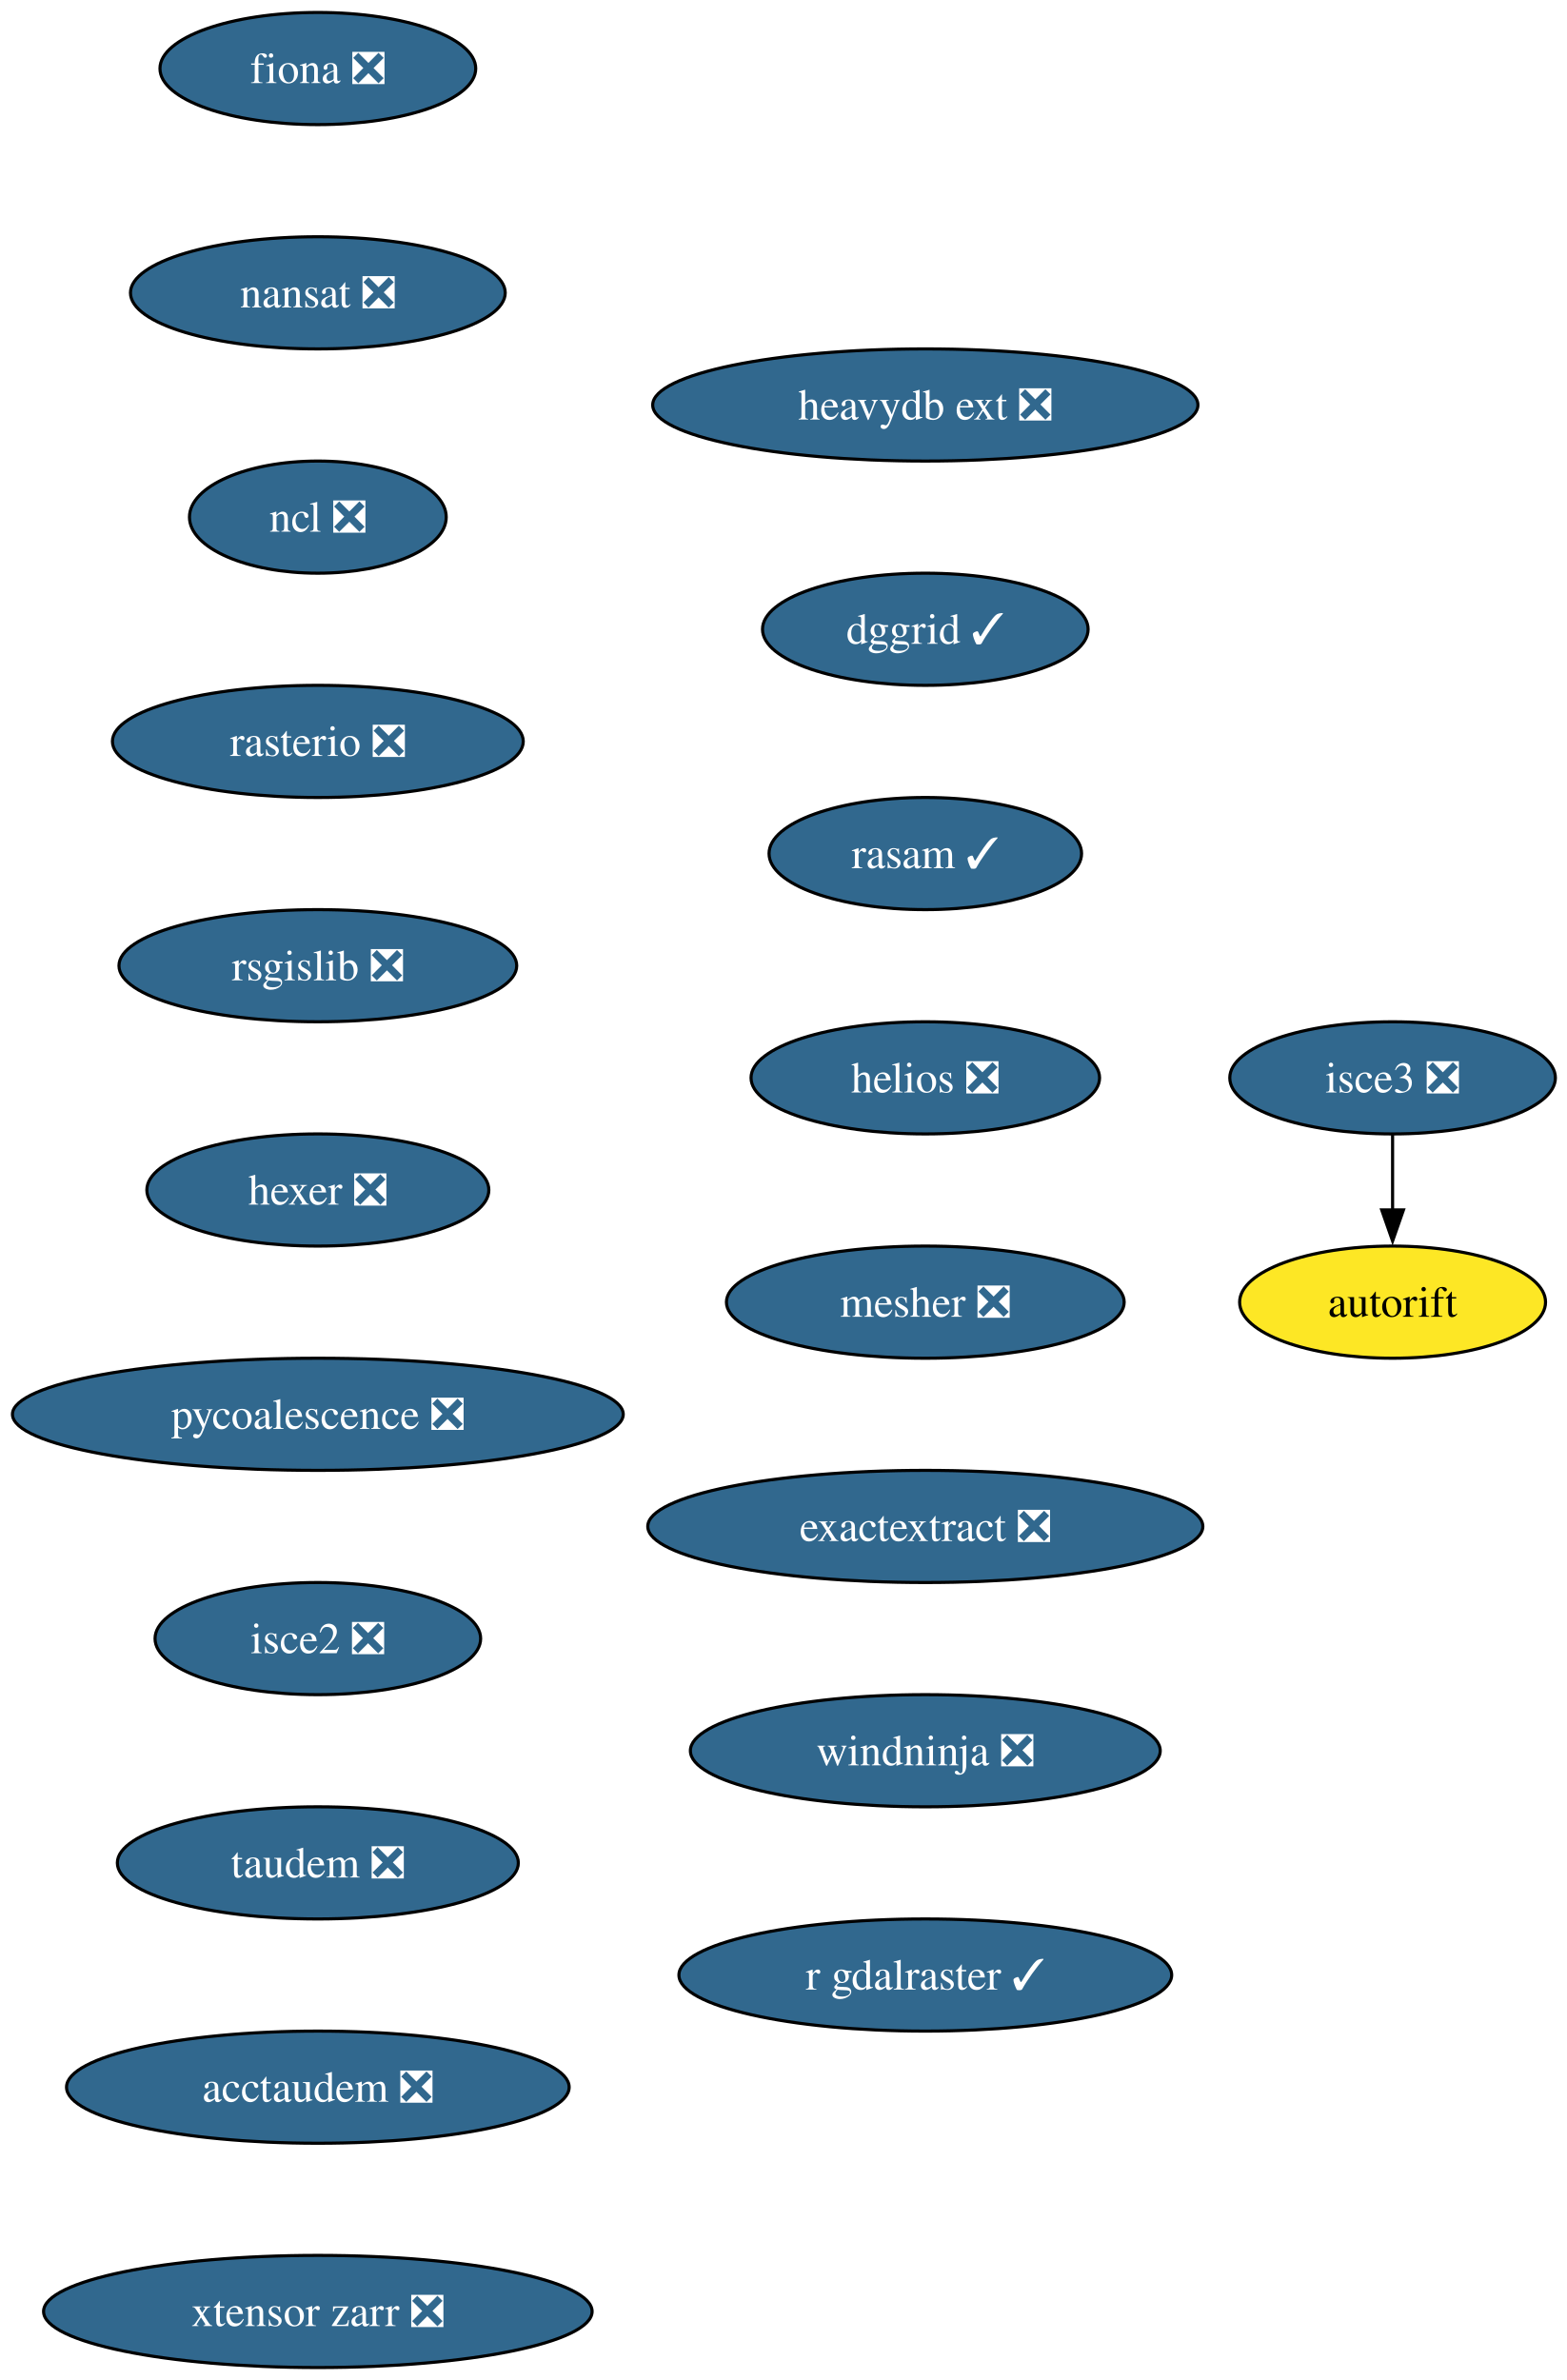
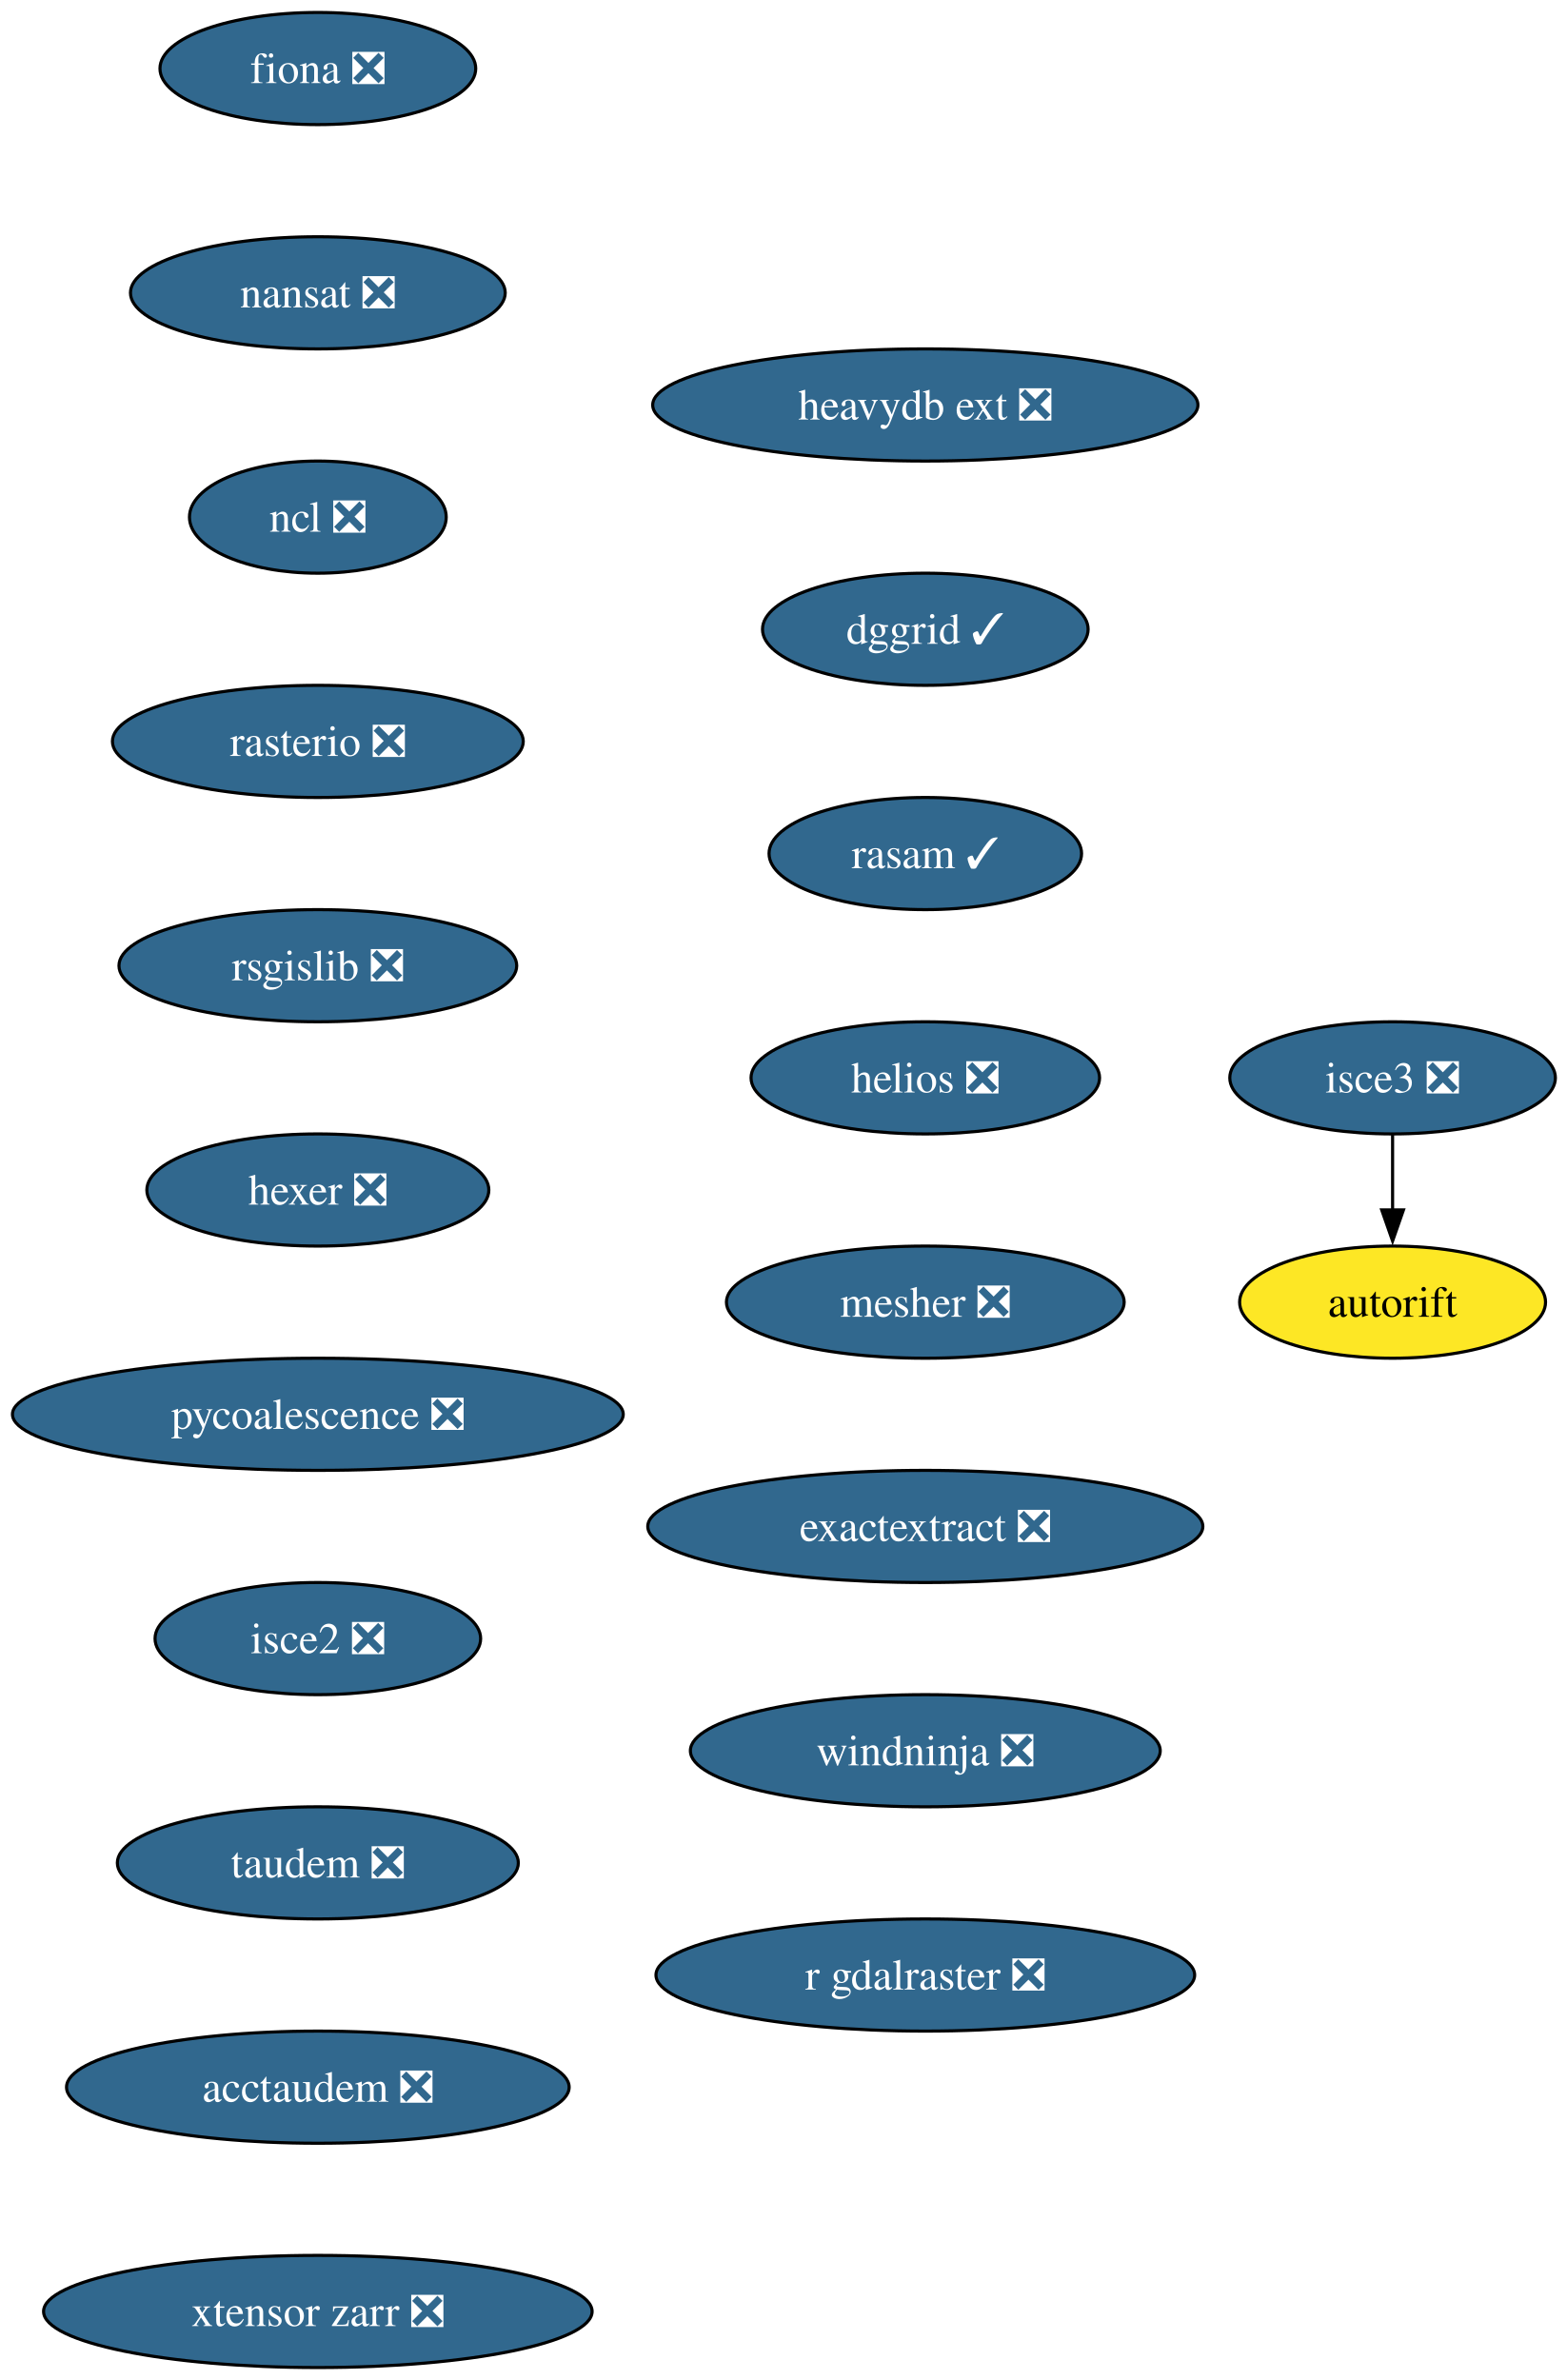
<svg xmlns="http://www.w3.org/2000/svg" xmlns:xlink="http://www.w3.org/1999/xlink" width="503pt" height="764pt" viewBox="0.00 0.00 503.00 764.00">
  <g id="graph0" class="graph" transform="scale(1 1) rotate(0) translate(4 760)">
    <polygon fill="white" stroke="none" points="-4,4 -4,-760 499.29,-760 499.29,4 -4,4" />
    <g id="node1" class="node">
      <g id="a_node1">
        <a xlink:href="https://github.com/conda-forge/fiona-feedstock/pull/239" xlink:title="fiona ❎">
          <ellipse fill="#31688e" stroke="black" cx="98.03" cy="-738" rx="50.68" ry="18" />
          <text xml:space="preserve" text-anchor="middle" x="98.03" y="-733.33" font-family="Times,serif" font-size="14.00" fill="white">fiona ❎</text>
        </a>
      </g>
    </g>
    <g id="node2" class="node">
      <g id="a_node2">
        <a xlink:href="https://github.com/conda-forge/nansat-feedstock/pull/44" xlink:title="nansat ❎">
          <ellipse fill="#31688e" stroke="black" cx="98.03" cy="-666" rx="60.15" ry="18" />
          <text xml:space="preserve" text-anchor="middle" x="98.03" y="-661.33" font-family="Times,serif" font-size="14.00" fill="white">nansat ❎</text>
        </a>
      </g>
    </g>
    <g id="node3" class="node">
      <g id="a_node3">
        <a xlink:href="https://github.com/conda-forge/ncl-feedstock/pull/167" xlink:title="ncl ❎">
          <ellipse fill="#31688e" stroke="black" cx="98.03" cy="-594" rx="41.21" ry="18" />
          <text xml:space="preserve" text-anchor="middle" x="98.03" y="-589.33" font-family="Times,serif" font-size="14.00" fill="white">ncl ❎</text>
        </a>
      </g>
    </g>
    <g id="node4" class="node">
      <g id="a_node4">
        <a xlink:href="https://github.com/conda-forge/rasterio-feedstock/pull/335" xlink:title="rasterio ❎">
          <ellipse fill="#31688e" stroke="black" cx="98.03" cy="-522" rx="65.94" ry="18" />
          <text xml:space="preserve" text-anchor="middle" x="98.03" y="-517.33" font-family="Times,serif" font-size="14.00" fill="white">rasterio ❎</text>
        </a>
      </g>
    </g>
    <g id="node5" class="node">
      <g id="a_node5">
        <a xlink:href="https://github.com/conda-forge/rsgislib-feedstock/pull/101" xlink:title="rsgislib ❎">
          <ellipse fill="#31688e" stroke="black" cx="98.03" cy="-450" rx="63.84" ry="18" />
          <text xml:space="preserve" text-anchor="middle" x="98.03" y="-445.32" font-family="Times,serif" font-size="14.00" fill="white">rsgislib ❎</text>
        </a>
      </g>
    </g>
    <g id="node6" class="node">
      <g id="a_node6">
        <a xlink:href="https://github.com/conda-forge/hexer-feedstock/pull/17" xlink:title="hexer ❎">
          <ellipse fill="#31688e" stroke="black" cx="98.03" cy="-378" rx="54.89" ry="18" />
          <text xml:space="preserve" text-anchor="middle" x="98.03" y="-373.32" font-family="Times,serif" font-size="14.00" fill="white">hexer ❎</text>
        </a>
      </g>
    </g>
    <g id="node7" class="node">
      <g id="a_node7">
        <a xlink:href="https://github.com/conda-forge/pycoalescence-feedstock/pull/65" xlink:title="pycoalescence ❎">
          <ellipse fill="#31688e" stroke="black" cx="98.03" cy="-306" rx="98.03" ry="18" />
          <text xml:space="preserve" text-anchor="middle" x="98.03" y="-301.32" font-family="Times,serif" font-size="14.00" fill="white">pycoalescence ❎</text>
        </a>
      </g>
    </g>
    <g id="node8" class="node">
      <g id="a_node8">
        <a xlink:href="https://github.com/conda-forge/isce2-feedstock/pull/81" xlink:title="isce2 ❎">
          <ellipse fill="#31688e" stroke="black" cx="98.03" cy="-234" rx="52.26" ry="18" />
          <text xml:space="preserve" text-anchor="middle" x="98.03" y="-229.32" font-family="Times,serif" font-size="14.00" fill="white">isce2 ❎</text>
        </a>
      </g>
    </g>
    <g id="node9" class="node">
      <g id="a_node9">
        <a xlink:href="https://github.com/conda-forge/taudem-feedstock/pull/22" xlink:title="taudem ❎">
          <ellipse fill="#31688e" stroke="black" cx="98.03" cy="-162" rx="64.36" ry="18" />
          <text xml:space="preserve" text-anchor="middle" x="98.03" y="-157.32" font-family="Times,serif" font-size="14.00" fill="white">taudem ❎</text>
        </a>
      </g>
    </g>
    <g id="node11" class="node">
      <g id="a_node11">
        <a xlink:href="https://github.com/conda-forge/acctaudem-feedstock/pull/17" xlink:title="acctaudem ❎">
          <ellipse fill="#31688e" stroke="black" cx="98.03" cy="-90" rx="80.67" ry="18" />
          <text xml:space="preserve" text-anchor="middle" x="98.03" y="-85.33" font-family="Times,serif" font-size="14.00" fill="white">acctaudem ❎</text>
        </a>
      </g>
    </g>
    <g id="node10" class="node">
      <g id="a_node10">
        <a xlink:href="https://github.com/conda-forge/autorift-feedstock" xlink:title="autorift">
          <ellipse fill="#fde725" stroke="black" cx="443.03" cy="-342" rx="49.1" ry="18" />
          <text xml:space="preserve" text-anchor="middle" x="443.03" y="-337.32" font-family="Times,serif" font-size="14.00">autorift</text>
        </a>
      </g>
    </g>
    <g id="node12" class="node">
      <g id="a_node12">
        <a xlink:href="https://github.com/conda-forge/xtensor-zarr-feedstock/pull/17" xlink:title="xtensor zarr ❎">
          <ellipse fill="#31688e" stroke="black" cx="98.03" cy="-18" rx="88.04" ry="18" />
          <text xml:space="preserve" text-anchor="middle" x="98.03" y="-13.32" font-family="Times,serif" font-size="14.00" fill="white">xtensor zarr ❎</text>
        </a>
      </g>
    </g>
    <g id="node13" class="node">
      <g id="a_node13">
        <a xlink:href="https://github.com/conda-forge/isce3-feedstock/pull/100" xlink:title="isce3 ❎">
          <ellipse fill="#31688e" stroke="black" cx="443.03" cy="-414" rx="52.26" ry="18" />
          <text xml:space="preserve" text-anchor="middle" x="443.03" y="-409.32" font-family="Times,serif" font-size="14.00" fill="white">isce3 ❎</text>
        </a>
      </g>
    </g>
    <g id="edge11" class="edge">
      <path fill="none" stroke="black" d="M443.03,-395.7C443.03,-388.41 443.03,-379.73 443.03,-371.54" />
      <polygon fill="black" stroke="black" points="446.53,-371.62 443.03,-361.62 439.53,-371.62 446.53,-371.62" />
    </g>
    <g id="node14" class="node">
      <g id="a_node14">
        <a xlink:href="https://github.com/conda-forge/heavydb-ext-feedstock/pull/98" xlink:title="heavydb ext ❎">
          <ellipse fill="#31688e" stroke="black" cx="293.03" cy="-630" rx="87.51" ry="18" />
          <text xml:space="preserve" text-anchor="middle" x="293.03" y="-625.33" font-family="Times,serif" font-size="14.00" fill="white">heavydb ext ❎</text>
        </a>
      </g>
    </g>
    <g id="node15" class="node">
      <g id="a_node15">
        <a xlink:href="https://github.com/conda-forge/dggrid-feedstock/pull/21" xlink:title="dggrid ✓">
          <ellipse fill="#31688e" stroke="black" cx="293.03" cy="-558" rx="52.26" ry="18" />
          <text xml:space="preserve" text-anchor="middle" x="293.03" y="-553.33" font-family="Times,serif" font-size="14.00" fill="white">dggrid ✓</text>
        </a>
      </g>
    </g>
    <g id="node16" class="node">
      <g id="a_node16">
        <a xlink:href="https://github.com/conda-forge/rasam-feedstock/pull/5" xlink:title="rasam ✓">
          <ellipse fill="#31688e" stroke="black" cx="293.03" cy="-486" rx="50.16" ry="18" />
          <text xml:space="preserve" text-anchor="middle" x="293.03" y="-481.32" font-family="Times,serif" font-size="14.00" fill="white">rasam ✓</text>
        </a>
      </g>
    </g>
    <g id="node17" class="node">
      <g id="a_node17">
        <a xlink:href="https://github.com/conda-forge/helios-feedstock/pull/27" xlink:title="helios ❎">
          <ellipse fill="#31688e" stroke="black" cx="293.03" cy="-414" rx="55.94" ry="18" />
          <text xml:space="preserve" text-anchor="middle" x="293.03" y="-409.32" font-family="Times,serif" font-size="14.00" fill="white">helios ❎</text>
        </a>
      </g>
    </g>
    <g id="node18" class="node">
      <g id="a_node18">
        <a xlink:href="https://github.com/conda-forge/mesher-feedstock/pull/21" xlink:title="mesher ❎">
          <ellipse fill="#31688e" stroke="black" cx="293.03" cy="-342" rx="63.84" ry="18" />
          <text xml:space="preserve" text-anchor="middle" x="293.03" y="-337.32" font-family="Times,serif" font-size="14.00" fill="white">mesher ❎</text>
        </a>
      </g>
    </g>
    <g id="node19" class="node">
      <g id="a_node19">
        <a xlink:href="https://github.com/conda-forge/exactextract-feedstock/pull/28" xlink:title="exactextract ❎">
          <ellipse fill="#31688e" stroke="black" cx="293.03" cy="-270" rx="89.09" ry="18" />
          <text xml:space="preserve" text-anchor="middle" x="293.03" y="-265.32" font-family="Times,serif" font-size="14.00" fill="white">exactextract ❎</text>
        </a>
      </g>
    </g>
    <g id="node20" class="node">
      <g id="a_node20">
        <a xlink:href="https://github.com/conda-forge/windninja-feedstock/pull/18" xlink:title="windninja ❎">
          <ellipse fill="#31688e" stroke="black" cx="293.03" cy="-198" rx="75.41" ry="18" />
          <text xml:space="preserve" text-anchor="middle" x="293.03" y="-193.32" font-family="Times,serif" font-size="14.00" fill="white">windninja ❎</text>
        </a>
      </g>
    </g>
    <g id="node21" class="node">
      <g id="a_node21">
-         <a xlink:href="https://github.com/conda-forge/r-gdalraster-feedstock/pull/12" xlink:title="r gdalraster ✓">
-           <ellipse fill="#31688e" stroke="black" cx="293.03" cy="-126" rx="79.09" ry="18" />
-           <text xml:space="preserve" text-anchor="middle" x="293.03" y="-121.33" font-family="Times,serif" font-size="14.00" fill="white">r gdalraster ✓</text>
+         <a xlink:href="https://github.com/conda-forge/r-gdalraster-feedstock/pull/12" xlink:title="r gdalraster ❎">
+           <ellipse fill="#31688e" stroke="black" cx="293.03" cy="-126" rx="86.46" ry="18" />
+           <text xml:space="preserve" text-anchor="middle" x="293.03" y="-121.33" font-family="Times,serif" font-size="14.00" fill="white">r gdalraster ❎</text>
        </a>
      </g>
    </g>
  </g>
</svg>
